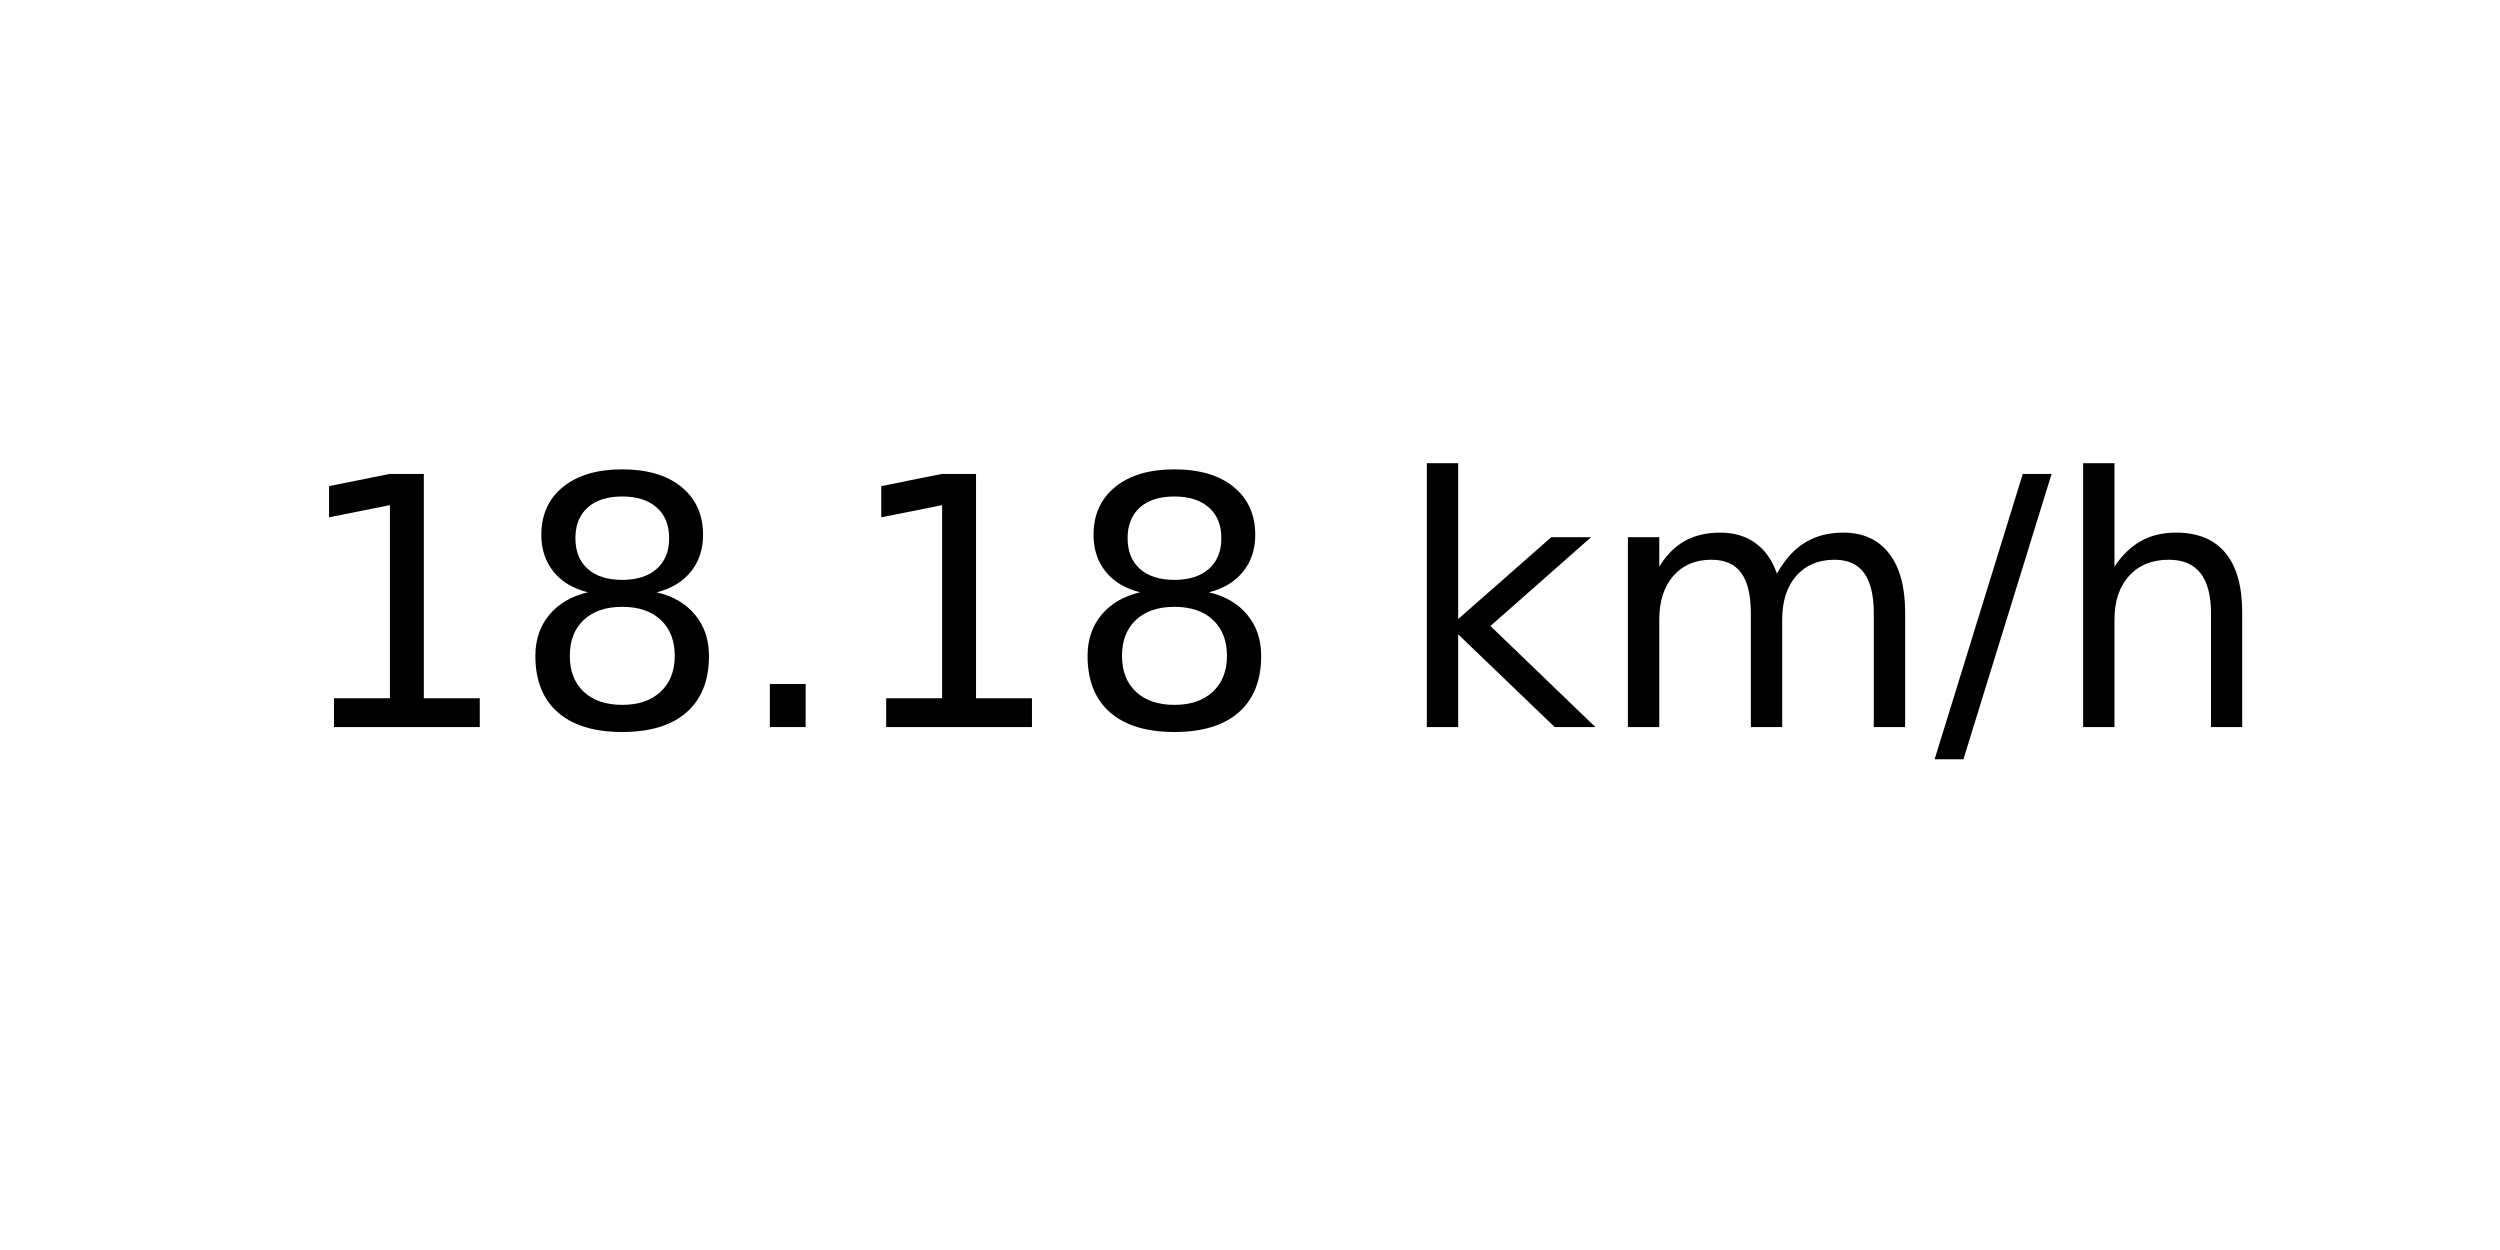
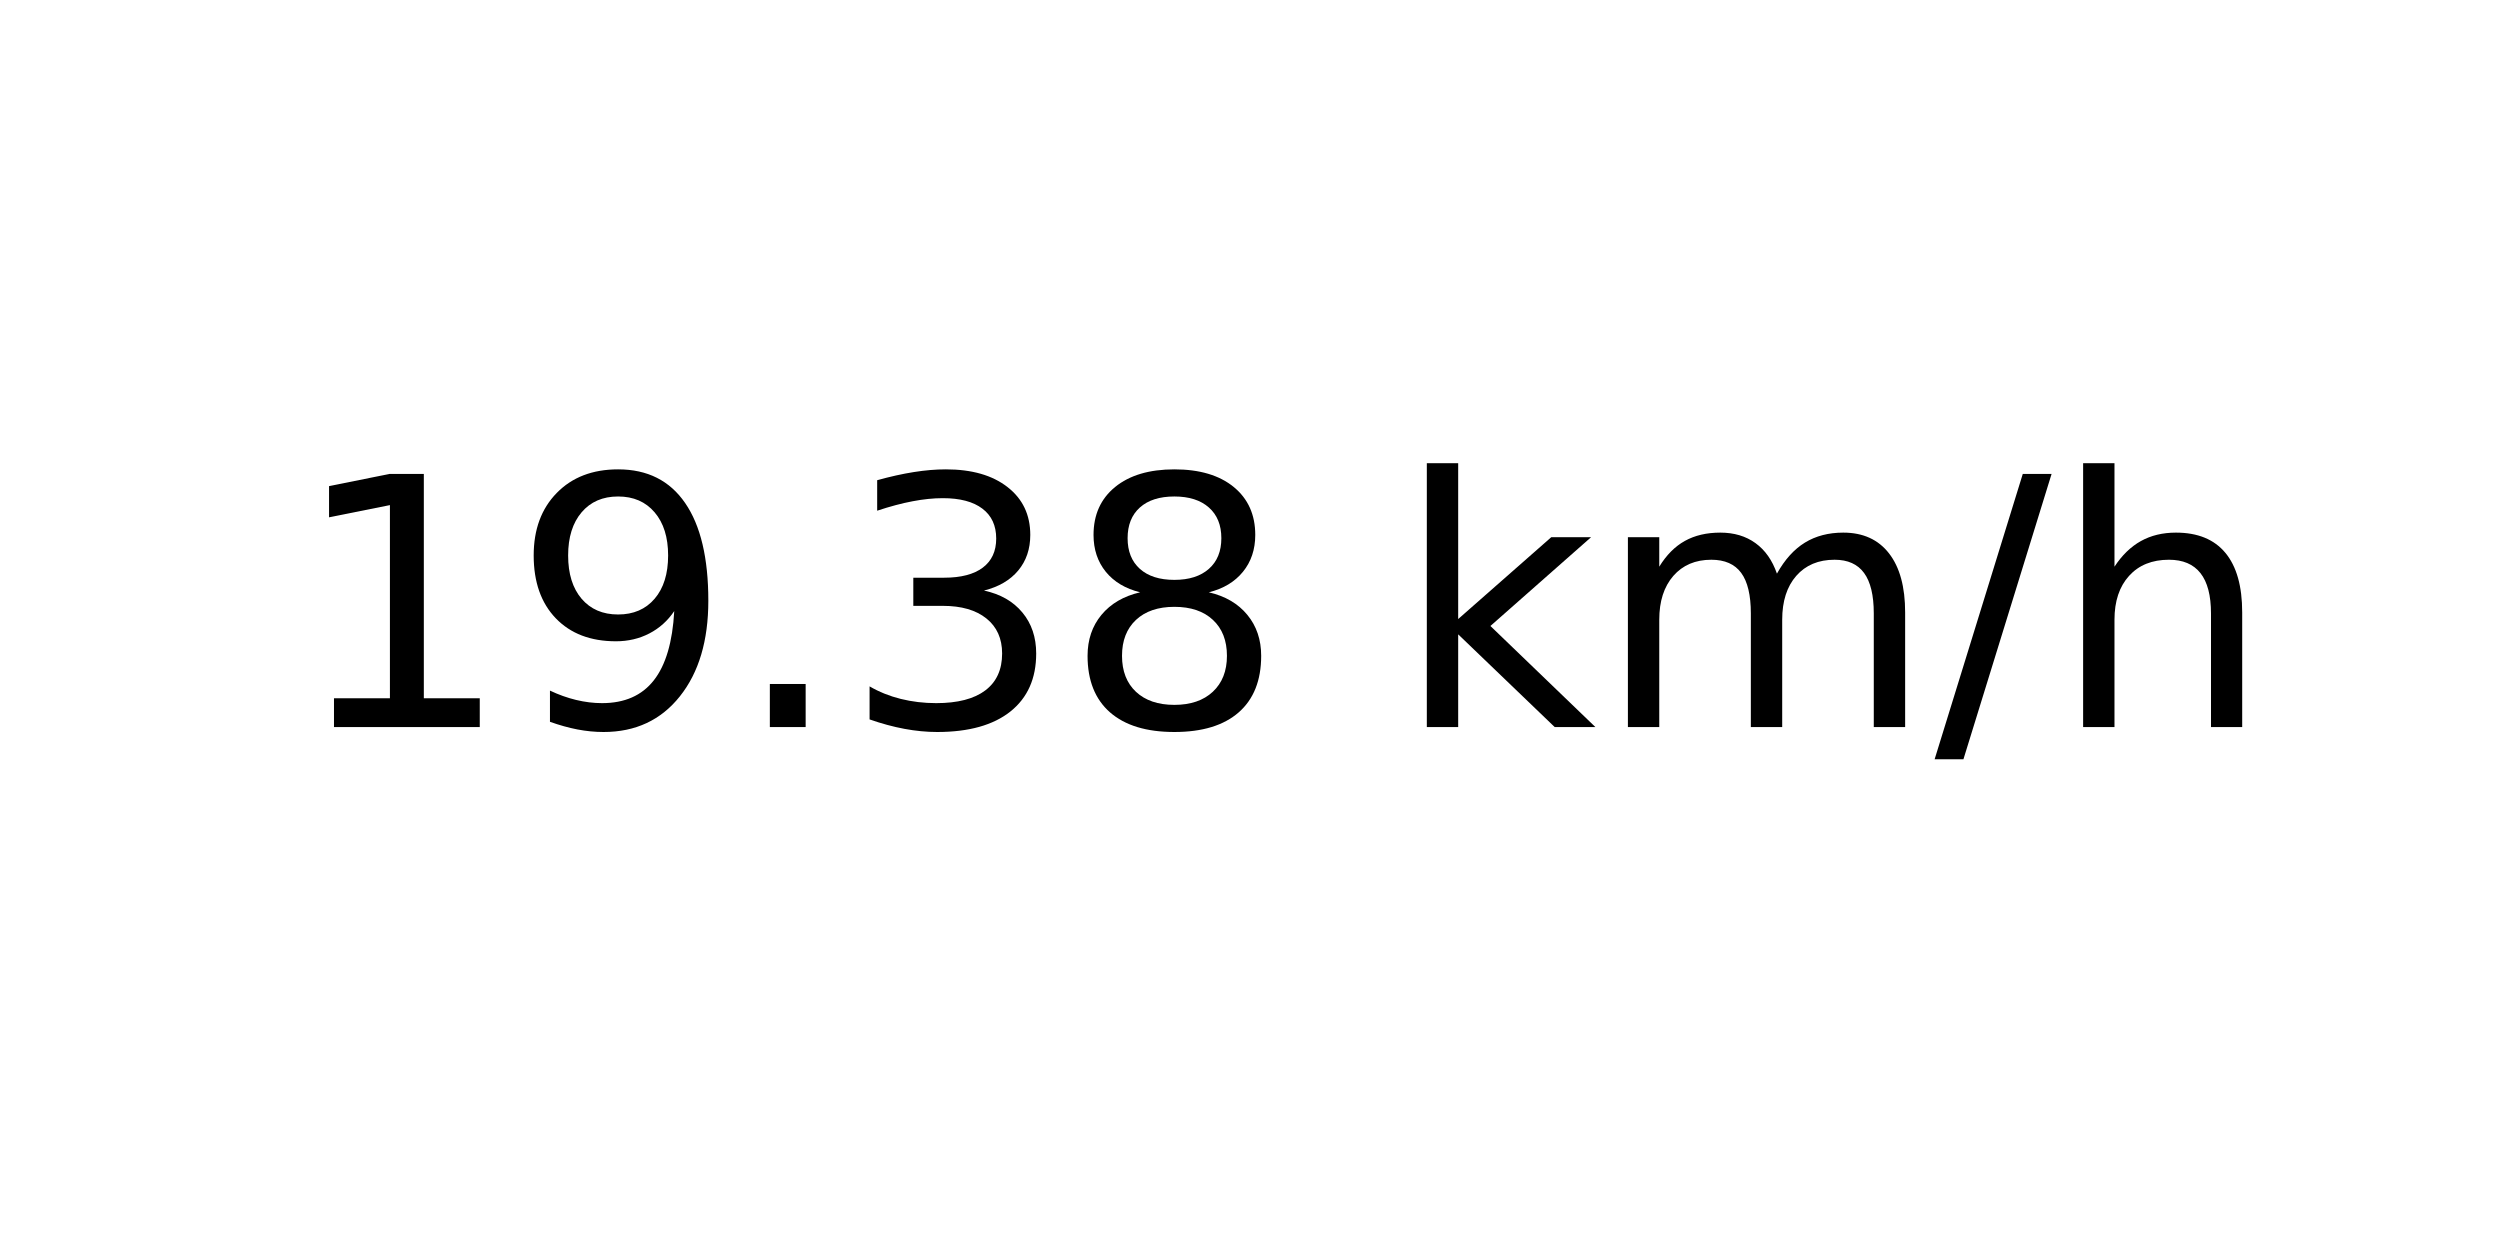
<svg xmlns="http://www.w3.org/2000/svg" xmlns:xlink="http://www.w3.org/1999/xlink" width="72pt" height="36pt" viewBox="0 0 72 36" version="1.1">
  <defs>
    <style type="text/css">*{stroke-linejoin: round; stroke-linecap: butt}</style>
  </defs>
  <g id="figure_1">
    <g id="axes_1">
      <g id="text_1">
        <g transform="translate(8.378125 20.93937) scale(0.1 -0.1)">
          <defs>
            <path id="DejaVuSans-31" d="M 794 531  L 1825 531  L 1825 4091  L 703 3866  L 703 4441  L 1819 4666  L 2450 4666  L 2450 531  L 3481 531  L 3481 0  L 794 0  L 794 531  z " transform="scale(0.015625)" />
+             <path id="DejaVuSans-39" d="M 703 97  L 703 672  Q 941 559 1184 500  Q 1428 441 1663 441  Q 2288 441 2617 861  Q 2947 1281 2994 2138  Q 2813 1869 2534 1725  Q 2256 1581 1919 1581  Q 1219 1581 811 2004  Q 403 2428 403 3163  Q 403 3881 828 4315  Q 1253 4750 1959 4750  Q 2769 4750 3195 4129  Q 3622 3509 3622 2328  Q 3622 1225 3098 567  Q 2575 -91 1691 -91  Q 1453 -91 1209 -44  Q 966 3 703 97  z M 1959 2075  Q 2384 2075 2632 2365  Q 2881 2656 2881 3163  Q 2881 3666 2632 3958  Q 2384 4250 1959 4250  Q 1534 4250 1286 3958  Q 1038 3666 1038 3163  Q 1038 2656 1286 2365  Q 1534 2075 1959 2075  z " transform="scale(0.015625)" />
+             <path id="DejaVuSans-2e" d="M 684 794  L 1344 794  L 1344 0  L 684 0  L 684 794  z " transform="scale(0.015625)" />
+             <path id="DejaVuSans-33" d="M 2597 2516  Q 3050 2419 3304 2112  Q 3559 1806 3559 1356  Q 3559 666 3084 287  Q 2609 -91 1734 -91  Q 1441 -91 1130 -33  Q 819 25 488 141  L 488 750  Q 750 597 1062 519  Q 1375 441 1716 441  Q 2309 441 2620 675  Q 2931 909 2931 1356  Q 2931 1769 2642 2001  Q 2353 2234 1838 2234  L 1294 2234  L 1294 2753  L 1863 2753  Q 2328 2753 2575 2939  Q 2822 3125 2822 3475  Q 2822 3834 2567 4026  Q 2313 4219 1838 4219  Q 1578 4219 1281 4162  Q 984 4106 628 3988  L 628 4550  Q 988 4650 1302 4700  Q 1616 4750 1894 4750  Q 2613 4750 3031 4423  Q 3450 4097 3450 3541  Q 3450 3153 3228 2886  Q 3006 2619 2597 2516  z " transform="scale(0.015625)" />
            <path id="DejaVuSans-38" d="M 2034 2216  Q 1584 2216 1326 1975  Q 1069 1734 1069 1313  Q 1069 891 1326 650  Q 1584 409 2034 409  Q 2484 409 2743 651  Q 3003 894 3003 1313  Q 3003 1734 2745 1975  Q 2488 2216 2034 2216  z M 1403 2484  Q 997 2584 770 2862  Q 544 3141 544 3541  Q 544 4100 942 4425  Q 1341 4750 2034 4750  Q 2731 4750 3128 4425  Q 3525 4100 3525 3541  Q 3525 3141 3298 2862  Q 3072 2584 2669 2484  Q 3125 2378 3379 2068  Q 3634 1759 3634 1313  Q 3634 634 3220 271  Q 2806 -91 2034 -91  Q 1263 -91 848 271  Q 434 634 434 1313  Q 434 1759 690 2068  Q 947 2378 1403 2484  z M 1172 3481  Q 1172 3119 1398 2916  Q 1625 2713 2034 2713  Q 2441 2713 2670 2916  Q 2900 3119 2900 3481  Q 2900 3844 2670 4047  Q 2441 4250 2034 4250  Q 1625 4250 1398 4047  Q 1172 3844 1172 3481  z " transform="scale(0.015625)" />
-             <path id="DejaVuSans-2e" d="M 684 794  L 1344 794  L 1344 0  L 684 0  L 684 794  z " transform="scale(0.015625)" />
            <path id="DejaVuSans-20" transform="scale(0.015625)" />
            <path id="DejaVuSans-6b" d="M 581 4863  L 1159 4863  L 1159 1991  L 2875 3500  L 3609 3500  L 1753 1863  L 3688 0  L 2938 0  L 1159 1709  L 1159 0  L 581 0  L 581 4863  z " transform="scale(0.015625)" />
            <path id="DejaVuSans-6d" d="M 3328 2828  Q 3544 3216 3844 3400  Q 4144 3584 4550 3584  Q 5097 3584 5394 3201  Q 5691 2819 5691 2113  L 5691 0  L 5113 0  L 5113 2094  Q 5113 2597 4934 2840  Q 4756 3084 4391 3084  Q 3944 3084 3684 2787  Q 3425 2491 3425 1978  L 3425 0  L 2847 0  L 2847 2094  Q 2847 2600 2669 2842  Q 2491 3084 2119 3084  Q 1678 3084 1418 2786  Q 1159 2488 1159 1978  L 1159 0  L 581 0  L 581 3500  L 1159 3500  L 1159 2956  Q 1356 3278 1631 3431  Q 1906 3584 2284 3584  Q 2666 3584 2933 3390  Q 3200 3197 3328 2828  z " transform="scale(0.015625)" />
            <path id="DejaVuSans-2f" d="M 1625 4666  L 2156 4666  L 531 -594  L 0 -594  L 1625 4666  z " transform="scale(0.015625)" />
            <path id="DejaVuSans-68" d="M 3513 2113  L 3513 0  L 2938 0  L 2938 2094  Q 2938 2591 2744 2837  Q 2550 3084 2163 3084  Q 1697 3084 1428 2787  Q 1159 2491 1159 1978  L 1159 0  L 581 0  L 581 4863  L 1159 4863  L 1159 2956  Q 1366 3272 1645 3428  Q 1925 3584 2291 3584  Q 2894 3584 3203 3211  Q 3513 2838 3513 2113  z " transform="scale(0.015625)" />
          </defs>
          <use xlink:href="#DejaVuSans-31" />
-           <use xlink:href="#DejaVuSans-38" x="63.623" />
+           <use xlink:href="#DejaVuSans-39" x="63.623" />
          <use xlink:href="#DejaVuSans-2e" x="127.246" />
-           <use xlink:href="#DejaVuSans-31" x="159.033" />
+           <use xlink:href="#DejaVuSans-33" x="159.033" />
          <use xlink:href="#DejaVuSans-38" x="222.656" />
          <use xlink:href="#DejaVuSans-20" x="286.279" />
          <use xlink:href="#DejaVuSans-6b" x="318.066" />
          <use xlink:href="#DejaVuSans-6d" x="375.977" />
          <use xlink:href="#DejaVuSans-2f" x="473.389" />
          <use xlink:href="#DejaVuSans-68" x="507.08" />
        </g>
      </g>
    </g>
  </g>
</svg>
